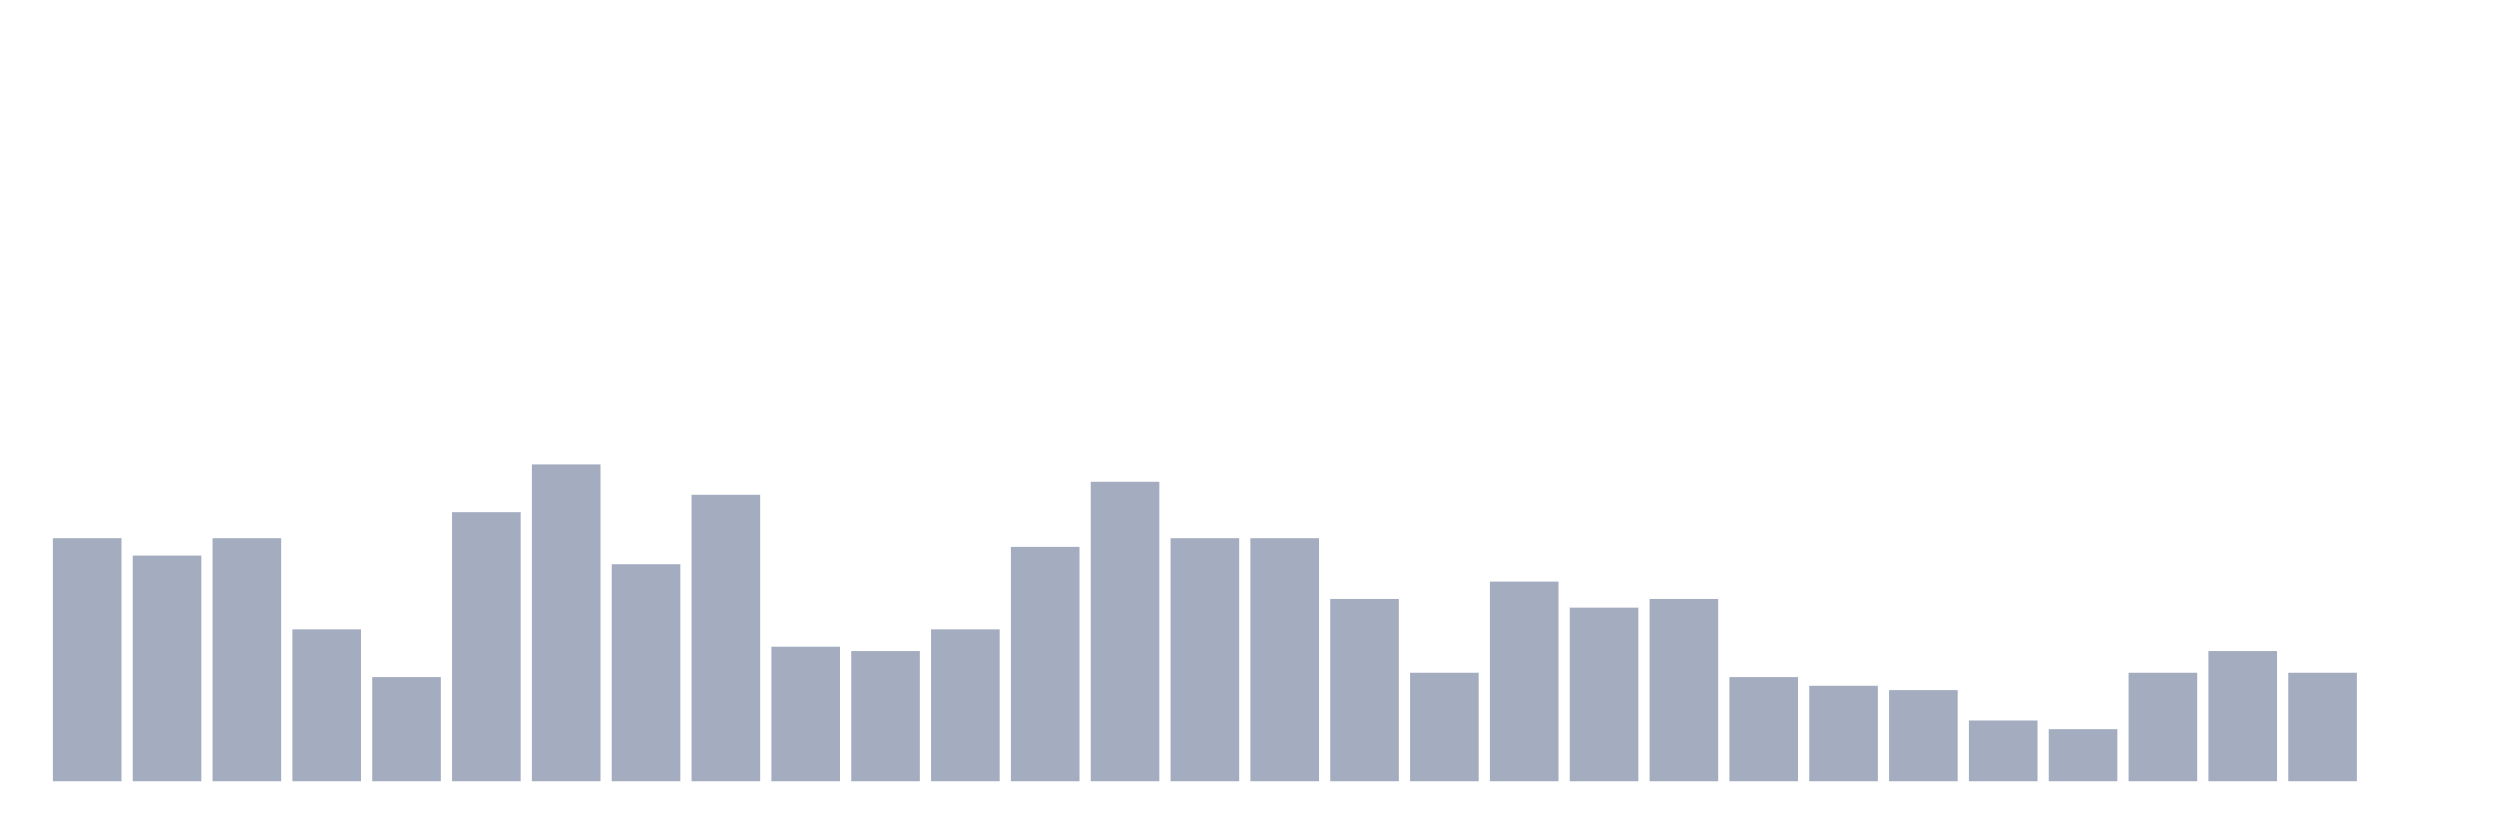
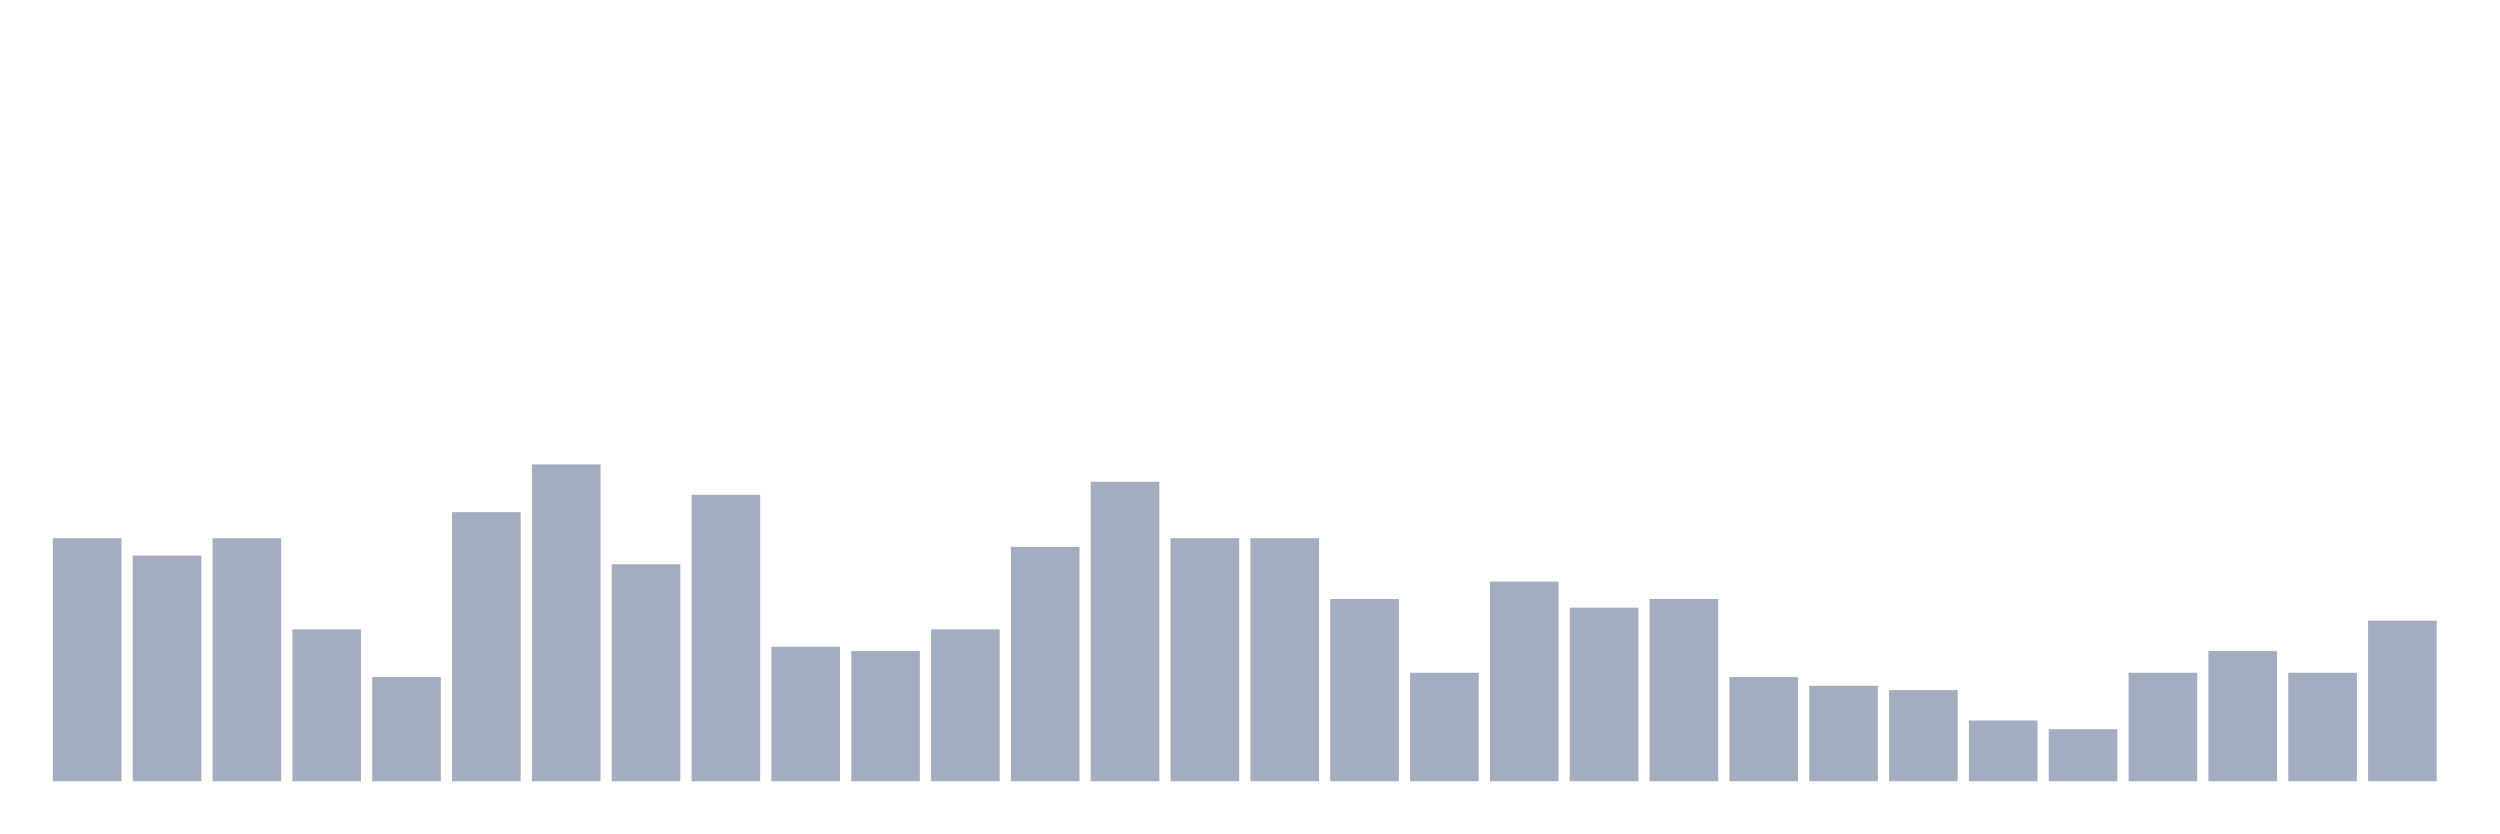
<svg xmlns="http://www.w3.org/2000/svg" viewBox="0 0 480 160">
  <g transform="translate(10,10)">
    <rect class="bar" x="0.153" width="13.175" y="93.333" height="46.667" fill="rgb(164,173,192)" />
    <rect class="bar" x="15.482" width="13.175" y="96.667" height="43.333" fill="rgb(164,173,192)" />
    <rect class="bar" x="30.81" width="13.175" y="93.333" height="46.667" fill="rgb(164,173,192)" />
    <rect class="bar" x="46.138" width="13.175" y="110.833" height="29.167" fill="rgb(164,173,192)" />
    <rect class="bar" x="61.466" width="13.175" y="120" height="20" fill="rgb(164,173,192)" />
    <rect class="bar" x="76.794" width="13.175" y="88.333" height="51.667" fill="rgb(164,173,192)" />
    <rect class="bar" x="92.123" width="13.175" y="79.167" height="60.833" fill="rgb(164,173,192)" />
    <rect class="bar" x="107.451" width="13.175" y="98.333" height="41.667" fill="rgb(164,173,192)" />
    <rect class="bar" x="122.779" width="13.175" y="85" height="55" fill="rgb(164,173,192)" />
    <rect class="bar" x="138.107" width="13.175" y="114.167" height="25.833" fill="rgb(164,173,192)" />
    <rect class="bar" x="153.436" width="13.175" y="115" height="25" fill="rgb(164,173,192)" />
    <rect class="bar" x="168.764" width="13.175" y="110.833" height="29.167" fill="rgb(164,173,192)" />
    <rect class="bar" x="184.092" width="13.175" y="95" height="45" fill="rgb(164,173,192)" />
    <rect class="bar" x="199.42" width="13.175" y="82.5" height="57.5" fill="rgb(164,173,192)" />
    <rect class="bar" x="214.748" width="13.175" y="93.333" height="46.667" fill="rgb(164,173,192)" />
    <rect class="bar" x="230.077" width="13.175" y="93.333" height="46.667" fill="rgb(164,173,192)" />
    <rect class="bar" x="245.405" width="13.175" y="105" height="35" fill="rgb(164,173,192)" />
    <rect class="bar" x="260.733" width="13.175" y="119.167" height="20.833" fill="rgb(164,173,192)" />
    <rect class="bar" x="276.061" width="13.175" y="101.667" height="38.333" fill="rgb(164,173,192)" />
    <rect class="bar" x="291.39" width="13.175" y="106.667" height="33.333" fill="rgb(164,173,192)" />
    <rect class="bar" x="306.718" width="13.175" y="105" height="35" fill="rgb(164,173,192)" />
    <rect class="bar" x="322.046" width="13.175" y="120" height="20" fill="rgb(164,173,192)" />
    <rect class="bar" x="337.374" width="13.175" y="121.667" height="18.333" fill="rgb(164,173,192)" />
    <rect class="bar" x="352.702" width="13.175" y="122.5" height="17.5" fill="rgb(164,173,192)" />
    <rect class="bar" x="368.031" width="13.175" y="128.333" height="11.667" fill="rgb(164,173,192)" />
    <rect class="bar" x="383.359" width="13.175" y="130" height="10" fill="rgb(164,173,192)" />
    <rect class="bar" x="398.687" width="13.175" y="119.167" height="20.833" fill="rgb(164,173,192)" />
    <rect class="bar" x="414.015" width="13.175" y="115" height="25" fill="rgb(164,173,192)" />
    <rect class="bar" x="429.344" width="13.175" y="119.167" height="20.833" fill="rgb(164,173,192)" />
-     <rect class="bar" x="444.672" width="13.175" y="140" height="0" fill="rgb(164,173,192)" />
+     <rect class="bar" x="444.672" width="13.175" y="109.167" height="30.833" fill="rgb(164,173,192)" />
  </g>
</svg>
